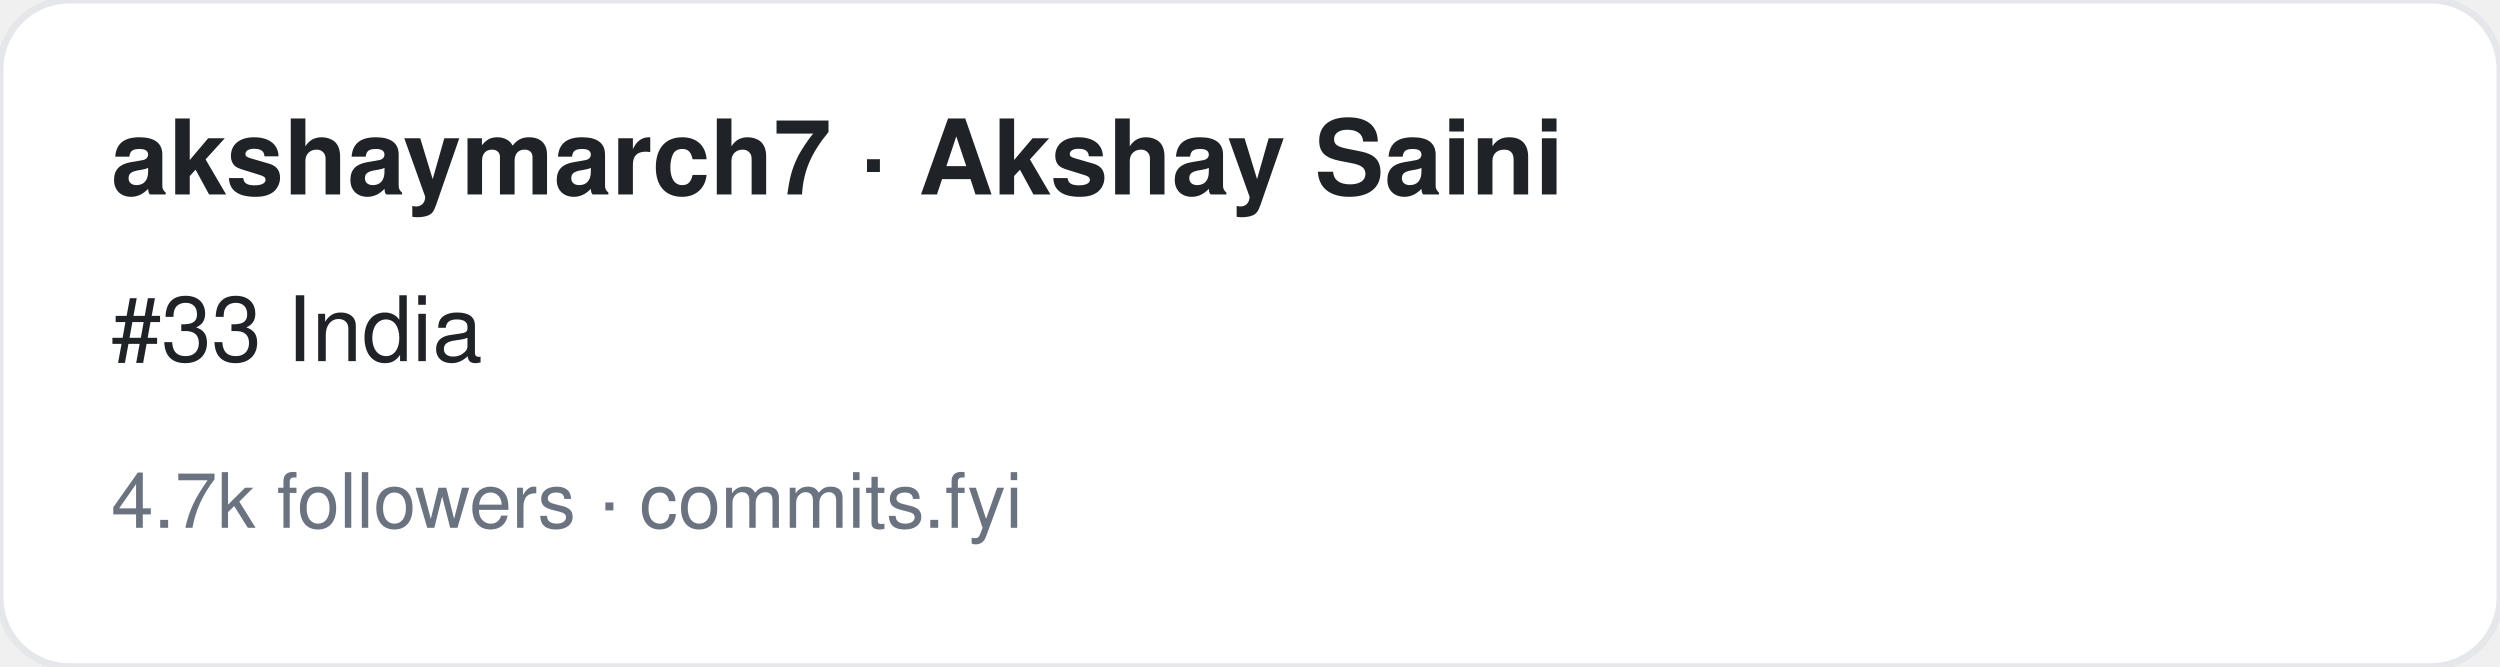
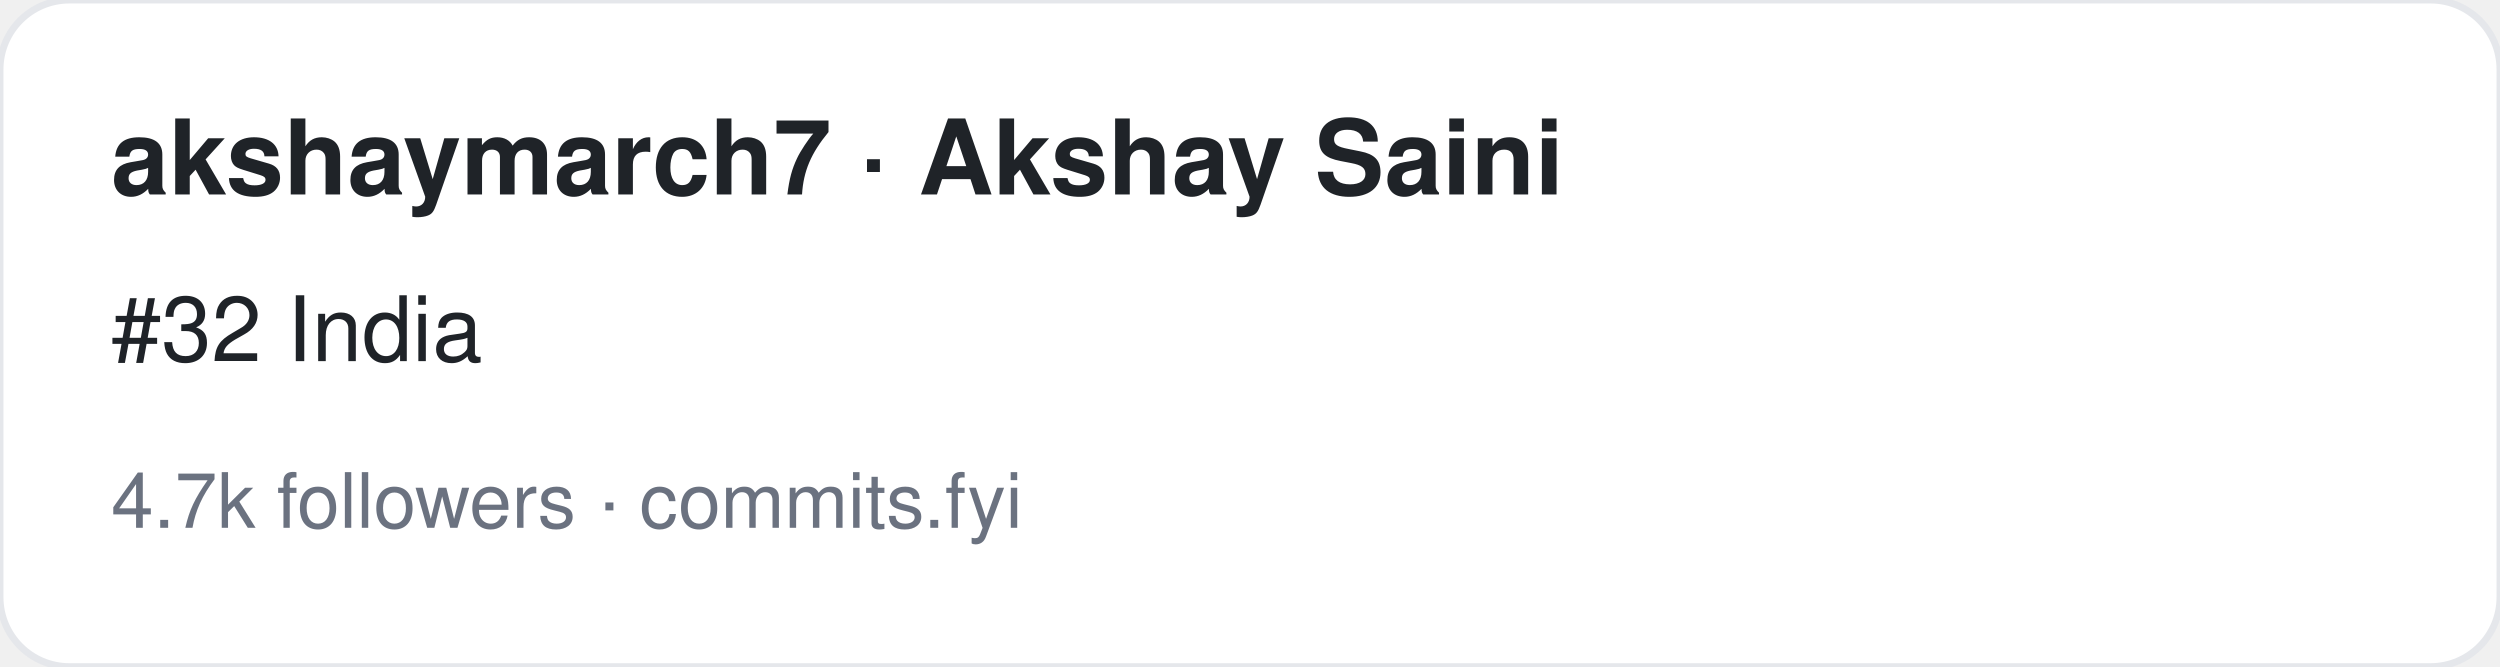
<svg xmlns="http://www.w3.org/2000/svg" width="360" height="96" viewBox="0 0 360 96" font-family="-apple-system,BlinkMacSystemFont,Segoe UI,Helvetica,Arial,sans-serif">
  <rect width="360" height="96" rx="10" fill="#ffffff" stroke="#e5e7eb" />
  <text x="16" y="28" font-size="15" font-weight="700" fill="#1f2328">akshaymarch7 · Akshay Saini</text>
-   <text x="16" y="52" font-size="13" fill="#1f2328">#33 India</text>
+   <text x="16" y="52" font-size="13" fill="#1f2328">#32 India</text>
  <text x="16" y="76" font-size="11" fill="#6b7280">4.7k followers · commits.fyi</text>
</svg>
